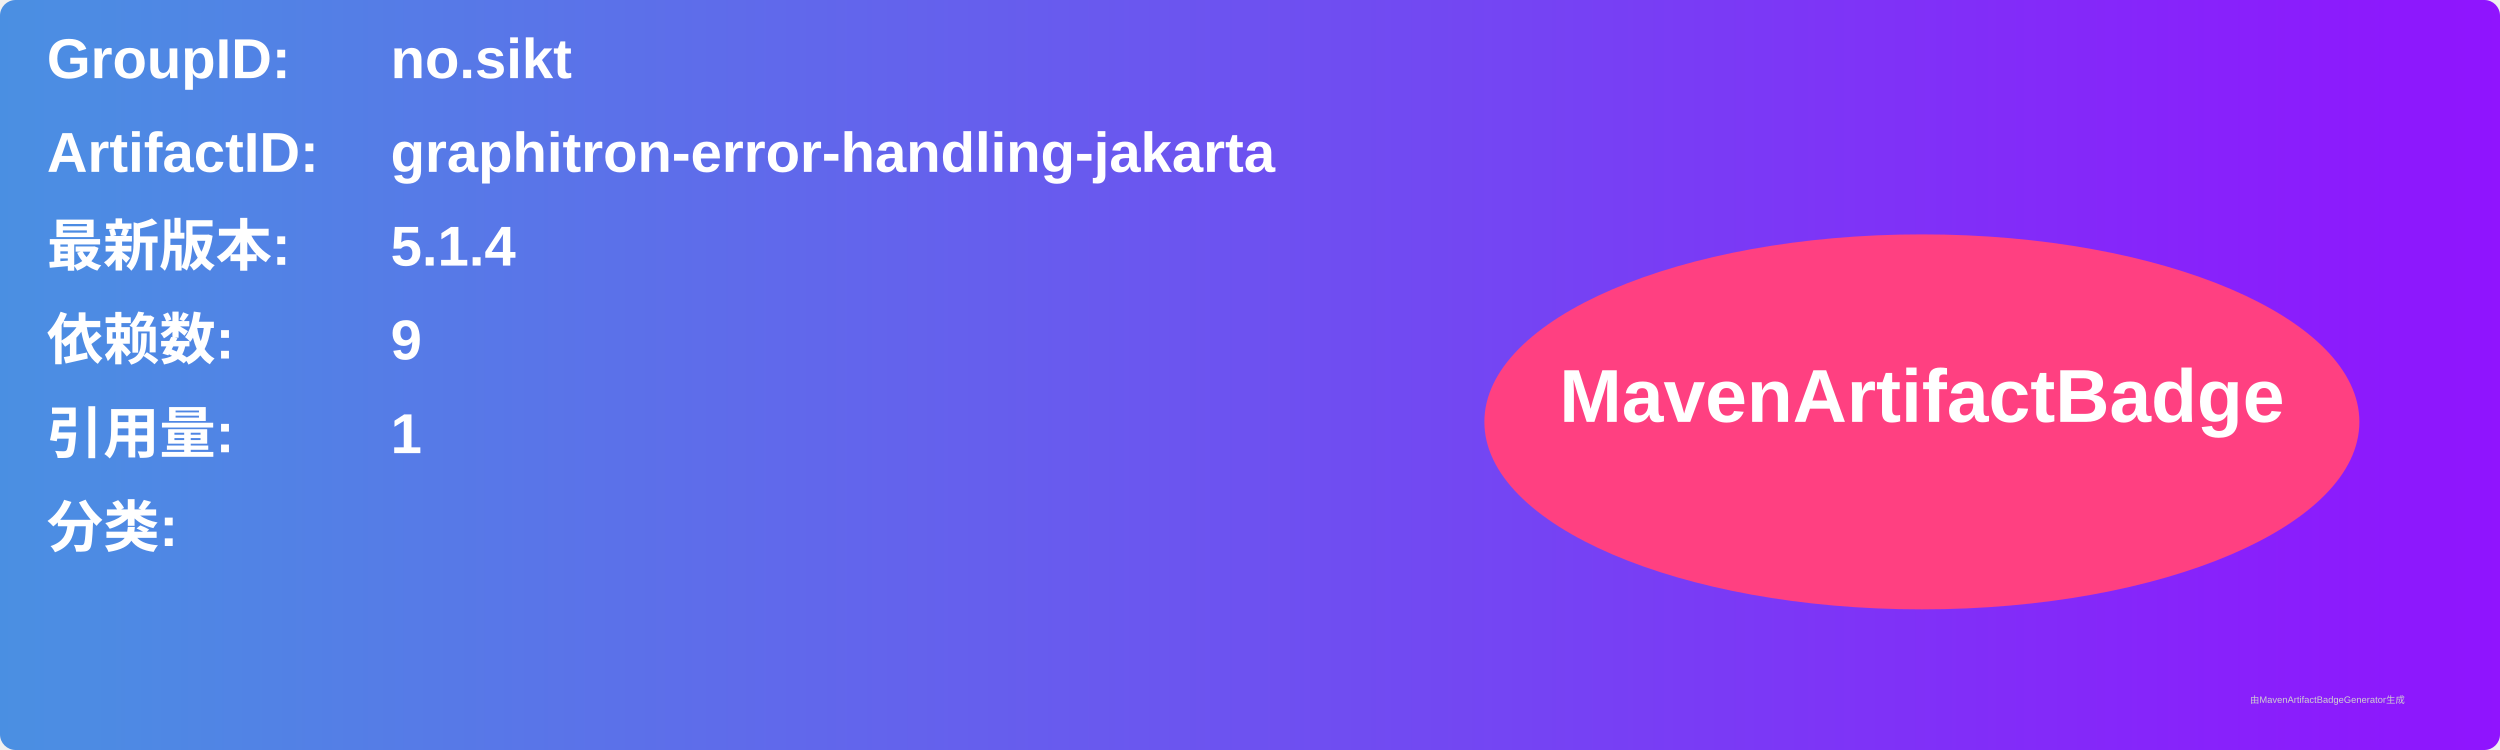
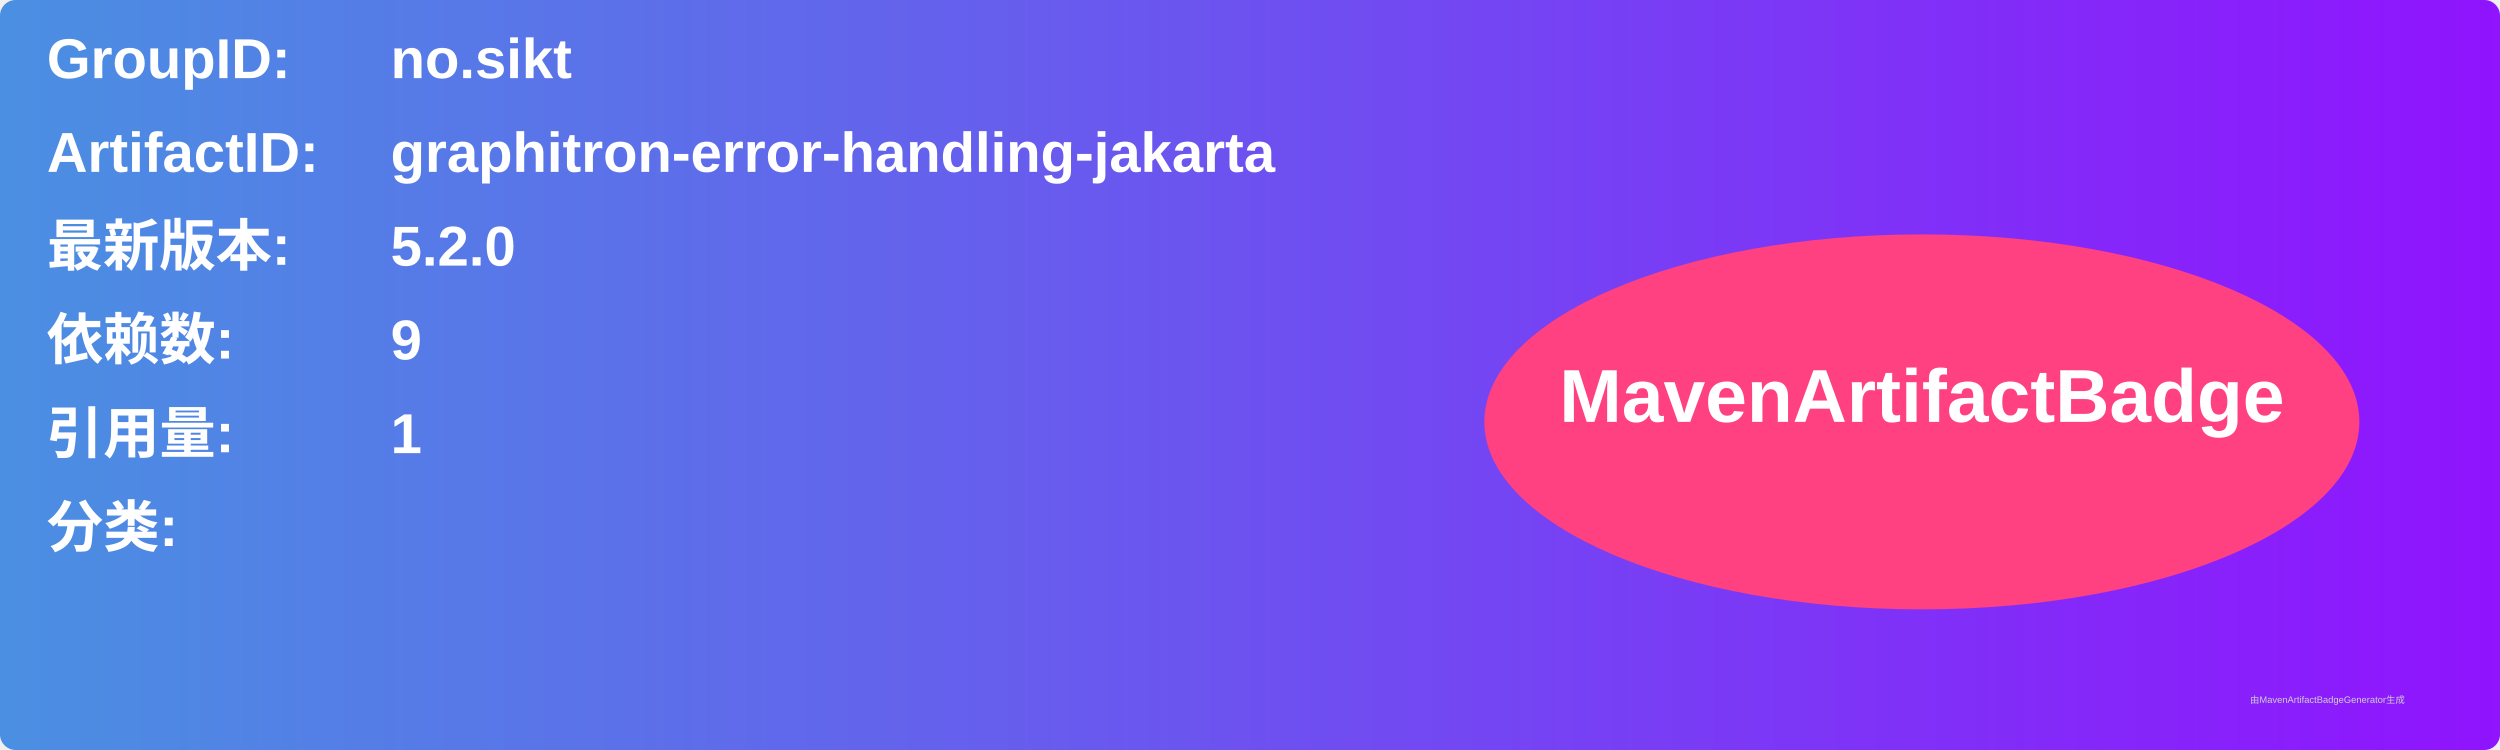
<svg xmlns="http://www.w3.org/2000/svg" width="800" height="240" viewBox="0 0 800 240">
  <linearGradient id="grad" x1="0%" y1="0%" x2="100%" y2="0%">
    <stop offset="0%" stop-color="#4a90e2" />
    <stop offset="100%" stop-color="#9013fe" />
  </linearGradient>
  <rect width="100%" height="100%" rx="5" ry="5" fill="url(#grad)" />
  <g transform="translate(15, 15)">
    <text x="0" y="10" font-family="Arial" font-size="18" fill="white" font-weight="bold" width="260">GroupID:</text>
    <text x="110" y="10" font-family="Arial" font-size="18" fill="white" font-weight="bold" width="460">no.sikt</text>
    <text x="0" y="40" font-family="Arial" font-size="18" fill="white" font-weight="bold" width="260">ArtifactID:</text>
    <text x="110" y="40" font-family="Arial" font-size="18" fill="white" font-weight="bold" width="460">graphitron-error-handling-jakarta</text>
    <text x="0" y="70" font-family="Arial" font-size="18" fill="white" font-weight="bold">最新版本:</text>
    <text x="110" y="70" font-family="Arial" font-size="18" fill="white" font-weight="bold">
-       <tspan font-weight="bold">5.1.4</tspan>
+       <tspan font-weight="bold">5.2.0</tspan>
    </text>
    <text x="0" y="100" font-family="Arial" font-size="18" fill="white" font-weight="bold">依赖数: </text>
    <text x="110" y="100" font-family="Arial" font-size="18" fill="white">
      <tspan font-weight="bold">9</tspan>
    </text>
    <text x="0" y="130" font-family="Arial" font-size="18" fill="white" font-weight="bold">引用量: </text>
    <text x="110" y="130" font-family="Arial" font-size="18" fill="white">
      <tspan font-weight="bold">1</tspan>
    </text>
    <text x="0" y="160" font-family="Arial" font-size="18" fill="white" font-weight="bold">分类:</text>
    <text x="10" y="190" font-family="Arial" font-size="10" fill="white">
      <tspan font-weight="bold" />
    </text>
    <ellipse cx="600" cy="120" rx="140" ry="60" fill="#ff4081" />
    <text x="600" y="120" text-anchor="middle" font-family="Arial" font-size="24" fill="white" font-weight="bold">MavenArtifactBadge</text>
  </g>
  <text x="720" y="225" font-family="Arial" font-size="3" fill="#d0d0d0">由MavenArtifactBadgeGenerator生成</text>
</svg>
